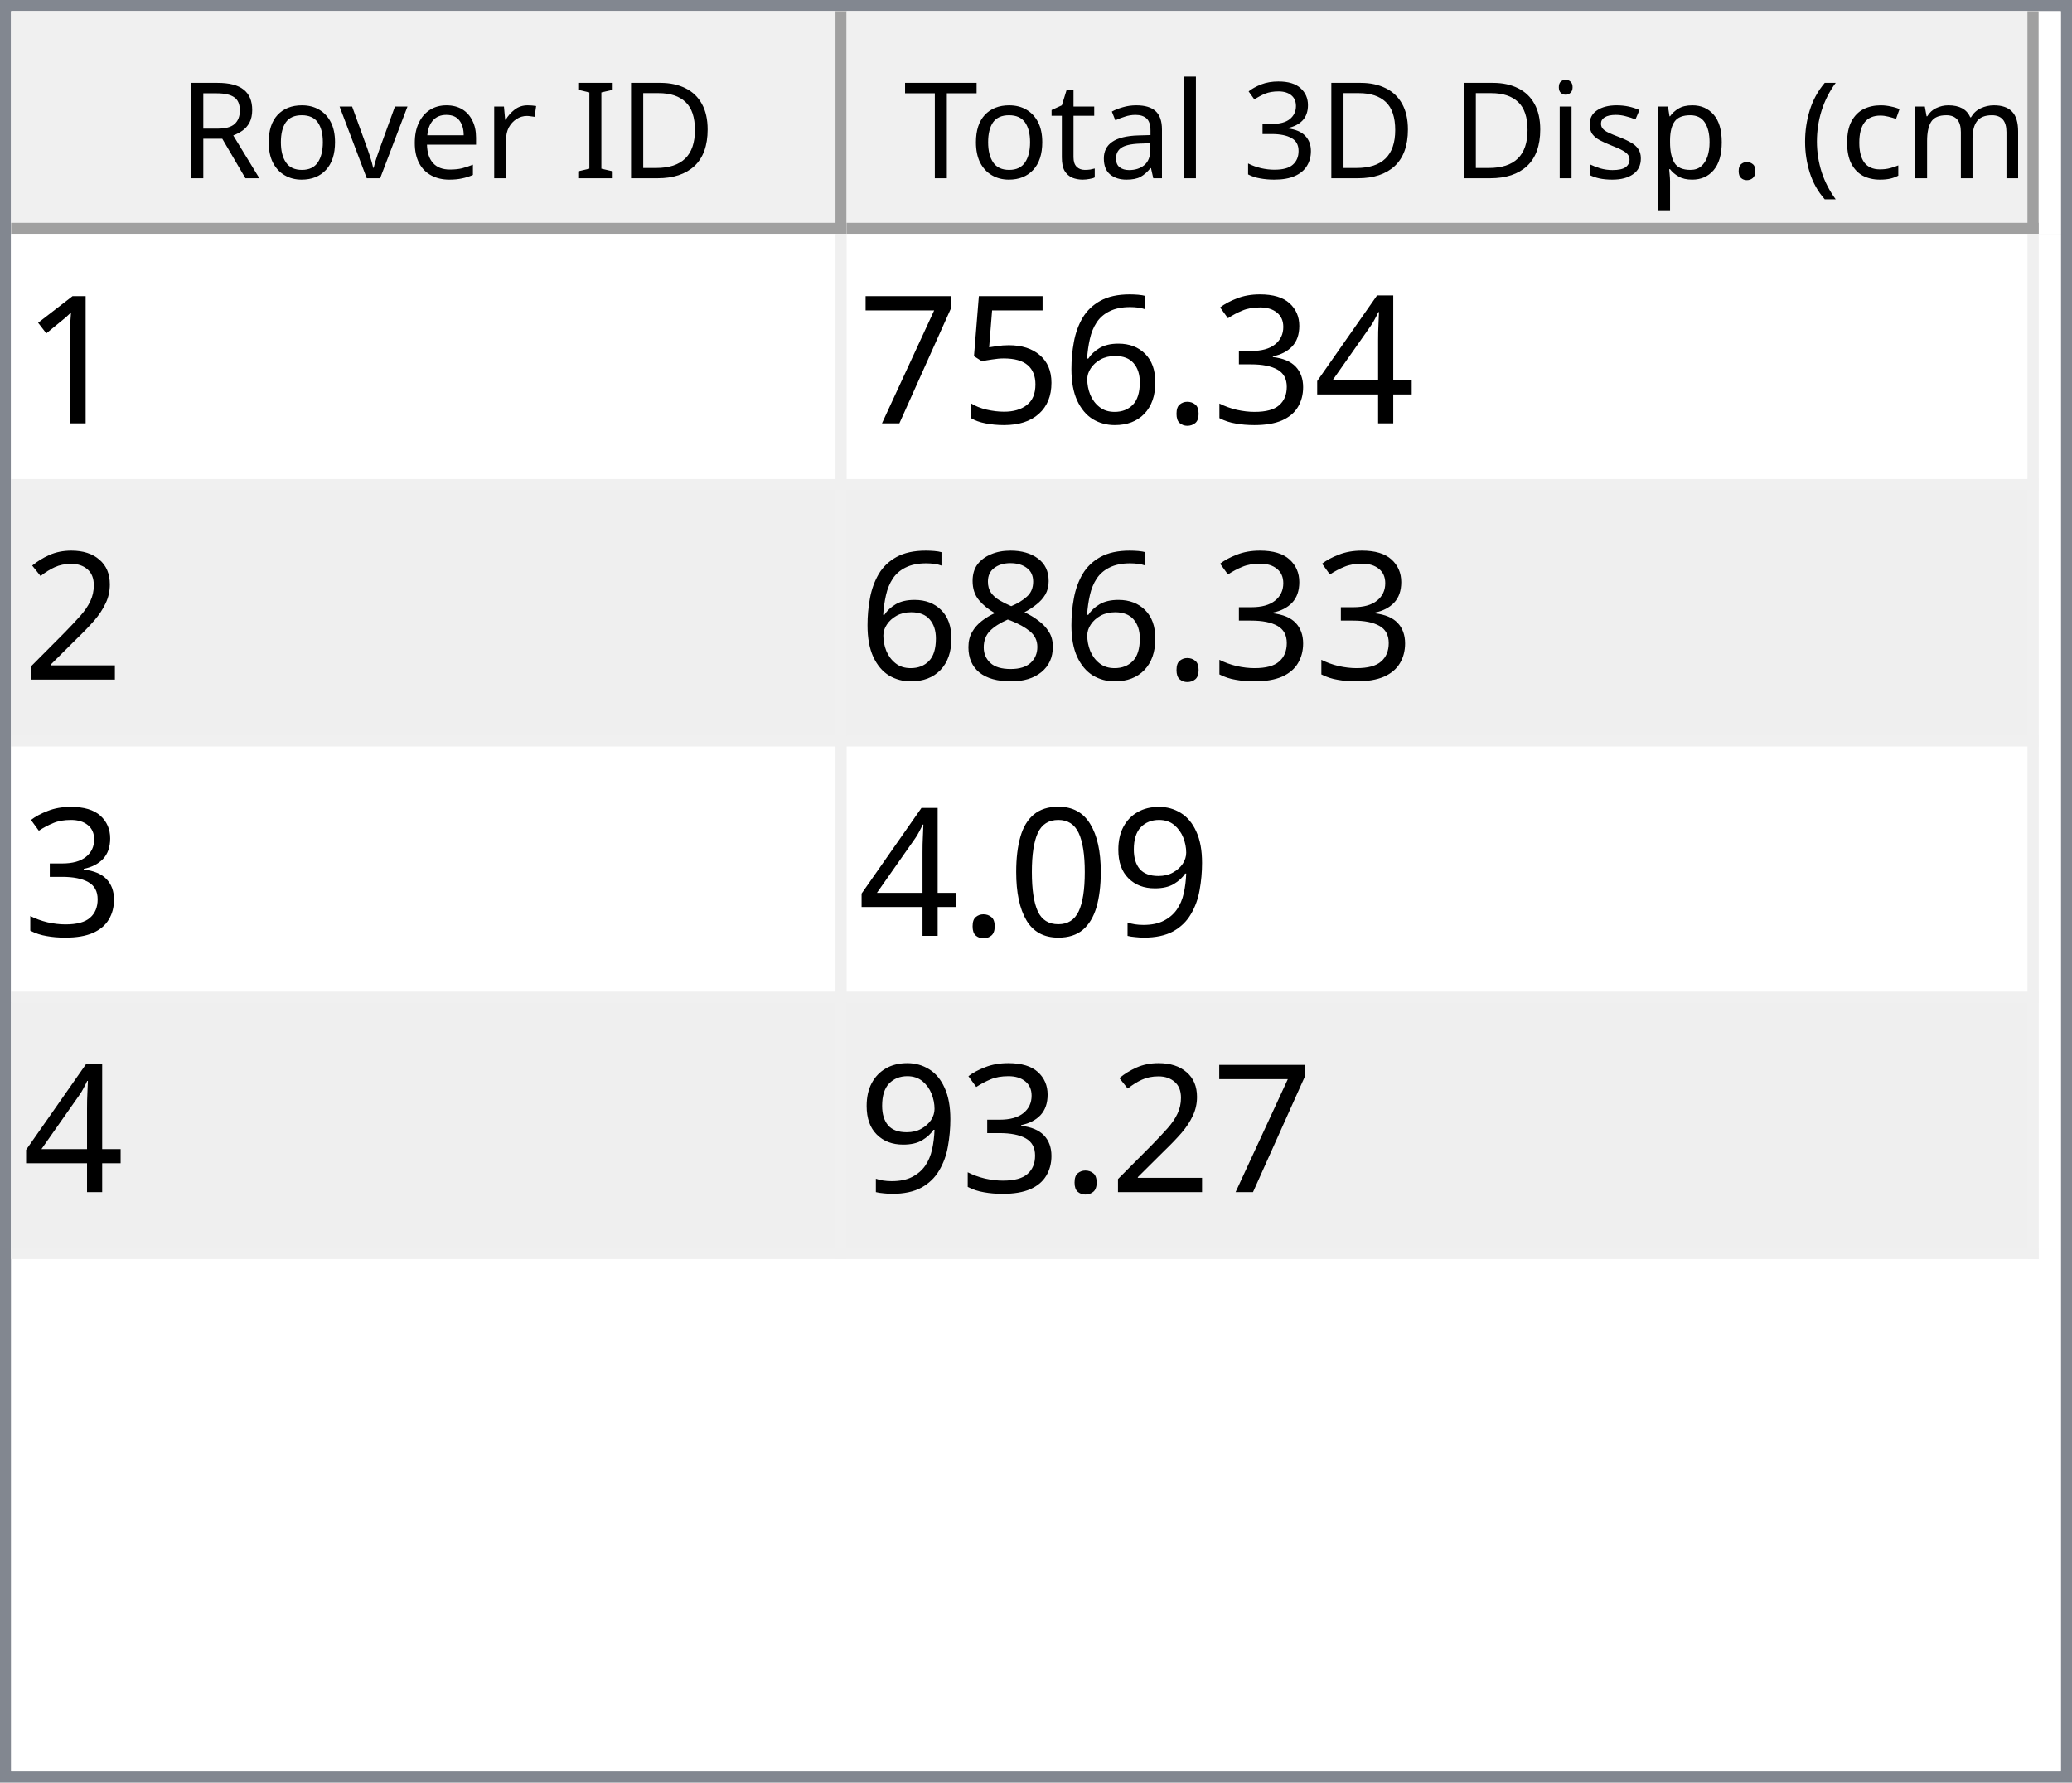
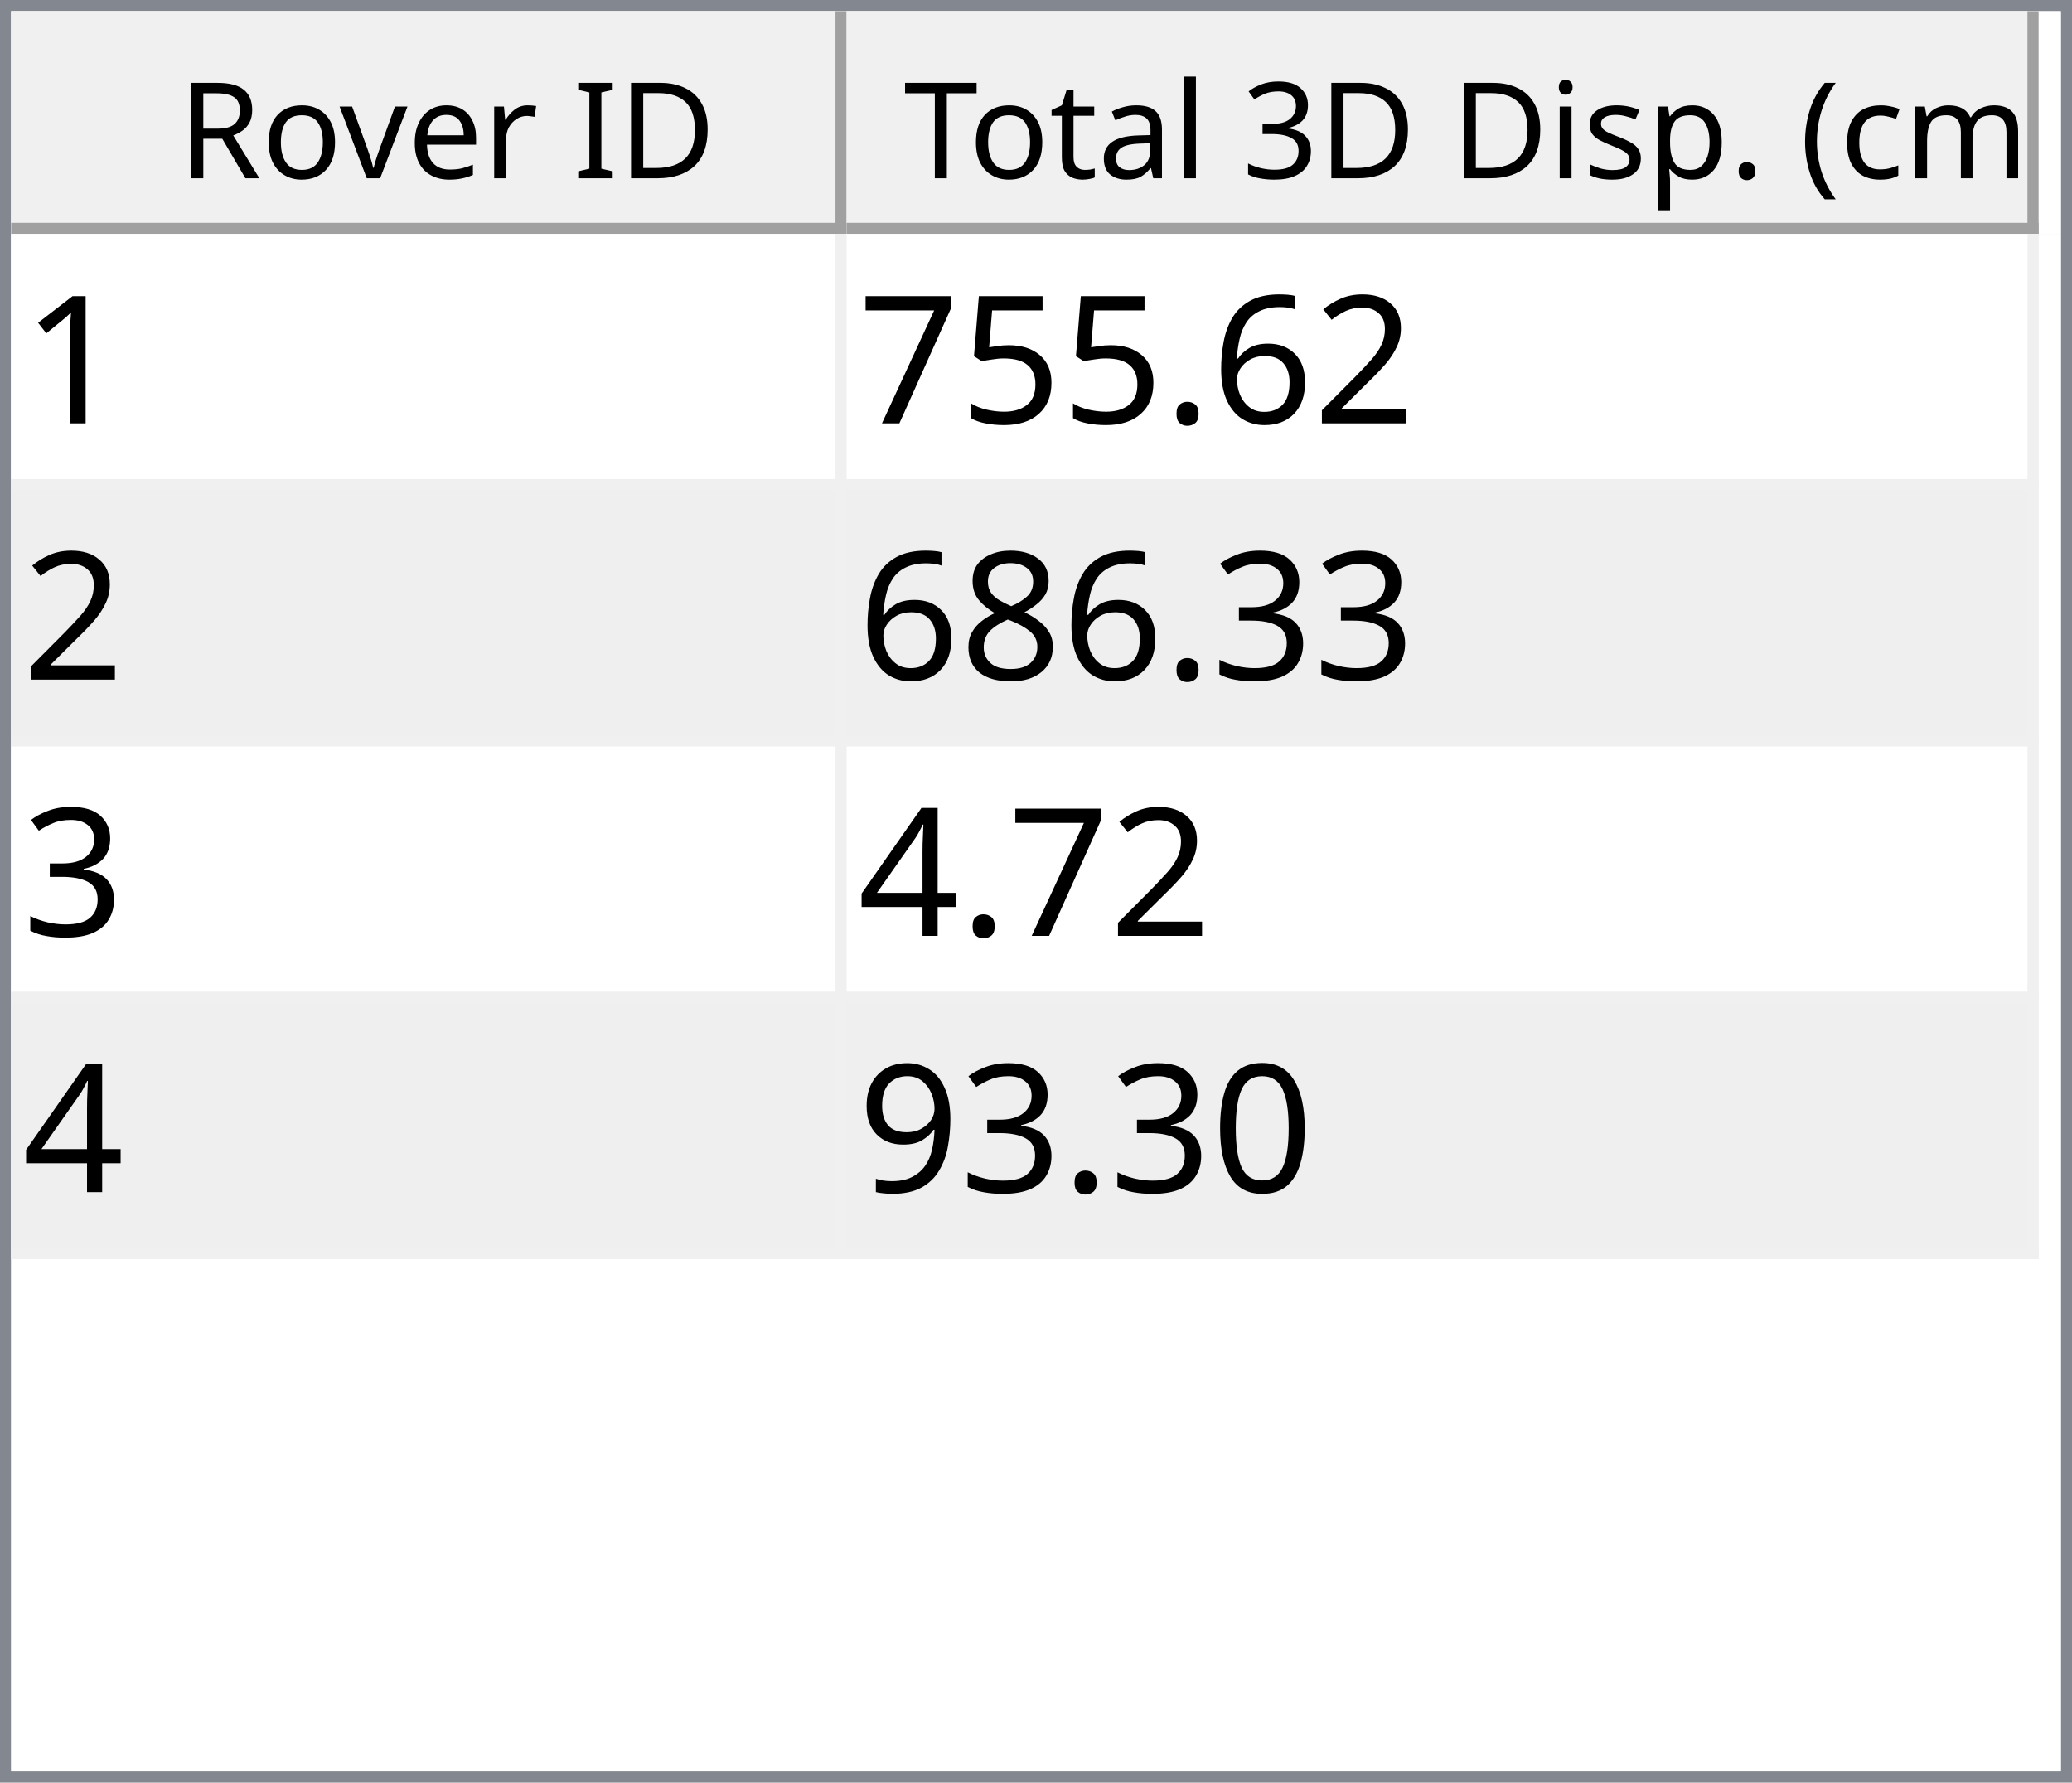
<svg xmlns="http://www.w3.org/2000/svg" style="fill-opacity:1; color-rendering:auto; color-interpolation:auto; text-rendering:auto; stroke:black; stroke-linecap:square; stroke-miterlimit:10; shape-rendering:auto; stroke-opacity:1; fill:black; stroke-dasharray:none; font-weight:normal; stroke-width:1; font-family:'Dialog'; font-style:normal; stroke-linejoin:miter; font-size:12px; stroke-dashoffset:0; image-rendering:auto;" width="186" height="160">
  <defs id="genericDefs" />
  <g>
    <defs id="defs1">
      <clipPath clipPathUnits="userSpaceOnUse" id="clipPath1">
        <path d="M0 0 L186 0 L186 160 L0 160 L0 0 Z" />
      </clipPath>
      <clipPath clipPathUnits="userSpaceOnUse" id="clipPath2">
        <path d="M0 0 L0 160 L186 160 L186 0 Z" />
      </clipPath>
      <clipPath clipPathUnits="userSpaceOnUse" id="clipPath3">
        <path d="M0 0 L0 20 L184 20 L184 0 Z" />
      </clipPath>
      <clipPath clipPathUnits="userSpaceOnUse" id="clipPath4">
        <path d="M0 0 L0 20 L75 20 L75 0 Z" />
      </clipPath>
      <clipPath clipPathUnits="userSpaceOnUse" id="clipPath5">
        <path d="M1 1 L1 19 L74 19 L74 1 Z" />
      </clipPath>
      <clipPath clipPathUnits="userSpaceOnUse" id="clipPath6">
        <path d="M0 0 L0 18 L73 18 L73 0 Z" />
      </clipPath>
      <clipPath clipPathUnits="userSpaceOnUse" id="clipPath7">
        <path d="M-0.5 -0.5 L-0.5 19.5 L74.5 19.5 L74.5 -0.5 Z" />
      </clipPath>
      <clipPath clipPathUnits="userSpaceOnUse" id="clipPath8">
        <path d="M0 0 L0 20 L107 20 L107 0 Z" />
      </clipPath>
      <clipPath clipPathUnits="userSpaceOnUse" id="clipPath9">
        <path d="M1 1 L1 19 L106 19 L106 1 Z" />
      </clipPath>
      <clipPath clipPathUnits="userSpaceOnUse" id="clipPath10">
        <path d="M0 0 L0 18 L105 18 L105 0 Z" />
      </clipPath>
      <clipPath clipPathUnits="userSpaceOnUse" id="clipPath11">
        <path d="M-0.5 -0.5 L-0.5 19.5 L106.5 19.5 L106.5 -0.5 Z" />
      </clipPath>
      <clipPath clipPathUnits="userSpaceOnUse" id="clipPath12">
        <path d="M0 0 L0 138 L184 138 L184 0 Z" />
      </clipPath>
      <clipPath clipPathUnits="userSpaceOnUse" id="clipPath13">
        <path d="M0 0 L0 92 L182 92 L182 0 Z" />
      </clipPath>
      <clipPath clipPathUnits="userSpaceOnUse" id="clipPath14">
        <path d="M-0.5 -0.5 L-0.5 91.5 L181.5 91.5 L181.5 -0.5 Z" />
      </clipPath>
      <clipPath clipPathUnits="userSpaceOnUse" id="clipPath15">
        <path d="M0 0 L0 22 L74 22 L74 0 Z" />
      </clipPath>
      <clipPath clipPathUnits="userSpaceOnUse" id="clipPath16">
        <path d="M0 0 L0 22 L106 22 L106 0 Z" />
      </clipPath>
      <font horiz-adv-x="64.551" id="font1">
        <font-face ascent="107.91" descent="25.098" units-per-em="100" style="font-style:normal; font-family:Segoe UI; font-weight:normal;" />
        <missing-glyph horiz-adv-x="64.551" d="M8.109 0 L8.109 68.266 L56.453 68.266 L56.453 0 L8.109 0 ZM15.328 7.234 L49.219 7.234 L49.219 61.031 L15.328 61.031 L15.328 7.234 Z" />
        <glyph unicode="D" horiz-adv-x="70.117" d="M9.188 0 L9.188 70.016 L28.516 70.016 Q65.531 70.016 65.531 35.891 Q65.531 19.672 55.25 9.836 Q44.969 0 27.734 0 L9.188 0 ZM17.391 62.594 L17.391 7.422 L27.828 7.422 Q41.609 7.422 49.273 14.797 Q56.938 22.172 56.938 35.688 Q56.938 62.594 28.328 62.594 L17.391 62.594 Z" />
        <glyph unicode="I" horiz-adv-x="26.611" d="M17.391 0 L9.188 0 L9.188 70.016 L17.391 70.016 L17.391 0 Z" />
        <glyph unicode=" " horiz-adv-x="27.393" d="" />
        <glyph unicode="r" horiz-adv-x="34.766" d="M34.188 41.891 Q32.078 43.5 28.125 43.5 Q23 43.5 19.555 38.672 Q16.109 33.844 16.109 25.484 L16.109 0 L8.109 0 L8.109 50 L16.109 50 L16.109 39.703 L16.312 39.703 Q18.016 44.969 21.531 47.922 Q25.047 50.875 29.391 50.875 Q32.516 50.875 34.188 50.203 L34.188 41.891 Z" />
        <glyph unicode="e" horiz-adv-x="52.295" d="M48.297 23 L12.984 23 Q13.188 14.656 17.484 10.109 Q21.781 5.562 29.297 5.562 Q37.75 5.562 44.828 11.141 L44.828 3.609 Q38.234 -1.172 27.391 -1.172 Q16.797 -1.172 10.742 5.641 Q4.688 12.453 4.688 24.812 Q4.688 36.469 11.305 43.82 Q17.922 51.172 27.734 51.172 Q37.547 51.172 42.922 44.828 Q48.297 38.484 48.297 27.203 L48.297 23 ZM40.094 29.781 Q40.047 36.719 36.75 40.578 Q33.453 44.438 27.594 44.438 Q21.922 44.438 17.969 40.383 Q14.016 36.328 13.094 29.781 L40.094 29.781 Z" />
        <glyph unicode="v" horiz-adv-x="47.9" d="M47.406 50 L27.484 0 L19.625 0 L0.688 50 L9.469 50 L22.172 13.672 Q23.578 9.672 23.922 6.688 L24.125 6.688 Q24.609 10.453 25.688 13.484 L38.969 50 L47.406 50 Z" />
        <glyph unicode="o" horiz-adv-x="58.594" d="M29 -1.172 Q17.922 -1.172 11.305 5.836 Q4.688 12.844 4.688 24.422 Q4.688 37.016 11.57 44.094 Q18.453 51.172 30.172 51.172 Q41.359 51.172 47.633 44.289 Q53.906 37.406 53.906 25.203 Q53.906 13.234 47.141 6.031 Q40.375 -1.172 29 -1.172 ZM29.594 44.438 Q21.875 44.438 17.383 39.188 Q12.891 33.938 12.891 24.703 Q12.891 15.828 17.43 10.695 Q21.969 5.562 29.594 5.562 Q37.359 5.562 41.531 10.594 Q45.703 15.625 45.703 24.906 Q45.703 34.281 41.531 39.359 Q37.359 44.438 29.594 44.438 Z" />
        <glyph unicode="R" horiz-adv-x="59.814" d="M59.375 0 L49.609 0 L37.891 19.625 Q36.281 22.359 34.766 24.289 Q33.25 26.219 31.664 27.438 Q30.078 28.656 28.25 29.219 Q26.422 29.781 24.125 29.781 L17.391 29.781 L17.391 0 L9.188 0 L9.188 70.016 L30.078 70.016 Q34.672 70.016 38.555 68.867 Q42.438 67.719 45.289 65.375 Q48.141 63.031 49.758 59.547 Q51.375 56.062 51.375 51.375 Q51.375 47.703 50.273 44.656 Q49.172 41.609 47.148 39.211 Q45.125 36.812 42.266 35.133 Q39.406 33.453 35.844 32.516 L35.844 32.328 Q37.594 31.547 38.891 30.547 Q40.188 29.547 41.359 28.18 Q42.531 26.812 43.68 25.078 Q44.828 23.344 46.234 21.047 L59.375 0 ZM17.391 62.594 L17.391 37.203 L28.516 37.203 Q31.594 37.203 34.203 38.133 Q36.812 39.062 38.719 40.797 Q40.625 42.531 41.703 45.047 Q42.781 47.562 42.781 50.688 Q42.781 56.297 39.141 59.445 Q35.5 62.594 28.609 62.594 L17.391 62.594 Z" />
        <glyph unicode=")" horiz-adv-x="30.176" d="M8.297 -15.922 L1.172 -15.922 Q16.406 2.344 16.406 26.812 Q16.406 51.469 1.078 70.016 L8.297 70.016 Q23.531 52.156 23.531 26.703 Q23.531 1.375 8.297 -15.922 Z" />
        <glyph unicode="m" horiz-adv-x="86.133" d="M79.109 0 L71.094 0 L71.094 28.719 Q71.094 37.016 68.531 40.727 Q65.969 44.438 59.906 44.438 Q54.781 44.438 51.195 39.75 Q47.609 35.062 47.609 28.516 L47.609 0 L39.594 0 L39.594 29.688 Q39.594 44.438 28.219 44.438 Q22.953 44.438 19.531 40.016 Q16.109 35.594 16.109 28.516 L16.109 0 L8.109 0 L8.109 50 L16.109 50 L16.109 42.094 L16.312 42.094 Q21.625 51.172 31.844 51.172 Q36.969 51.172 40.773 48.312 Q44.578 45.453 46 40.828 Q51.562 51.172 62.594 51.172 Q79.109 51.172 79.109 30.812 L79.109 0 Z" />
        <glyph unicode="c" horiz-adv-x="46.191" d="M42.188 2.297 Q36.422 -1.172 28.516 -1.172 Q17.828 -1.172 11.258 5.789 Q4.688 12.75 4.688 23.828 Q4.688 36.188 11.766 43.68 Q18.844 51.172 30.672 51.172 Q37.25 51.172 42.281 48.734 L42.281 40.531 Q36.719 44.438 30.375 44.438 Q22.703 44.438 17.797 38.945 Q12.891 33.453 12.891 24.516 Q12.891 15.719 17.508 10.641 Q22.125 5.562 29.891 5.562 Q36.422 5.562 42.188 9.906 L42.188 2.297 Z" />
        <glyph unicode="(" horiz-adv-x="30.176" d="M29.109 -15.922 L21.969 -15.922 Q6.844 1.375 6.844 26.703 Q6.844 52.156 21.969 70.016 L29.203 70.016 Q13.875 51.469 13.875 26.812 Q13.875 2.344 29.109 -15.922 Z" />
        <glyph unicode="." horiz-adv-x="21.68" d="M10.891 -1.078 Q8.641 -1.078 7.055 0.539 Q5.469 2.156 5.469 4.391 Q5.469 6.641 7.055 8.273 Q8.641 9.906 10.891 9.906 Q13.188 9.906 14.797 8.273 Q16.406 6.641 16.406 4.391 Q16.406 2.156 14.797 0.539 Q13.188 -1.078 10.891 -1.078 Z" />
        <glyph unicode="p" horiz-adv-x="58.789" d="M16.312 7.234 L16.109 7.234 L16.109 -23 L8.109 -23 L8.109 50 L16.109 50 L16.109 41.219 L16.312 41.219 Q22.219 51.172 33.594 51.172 Q43.266 51.172 48.688 44.461 Q54.109 37.75 54.109 26.469 Q54.109 13.922 48 6.375 Q41.891 -1.172 31.297 -1.172 Q21.578 -1.172 16.312 7.234 ZM16.109 27.391 L16.109 20.406 Q16.109 14.203 20.141 9.883 Q24.172 5.562 30.375 5.562 Q37.641 5.562 41.773 11.133 Q45.906 16.703 45.906 26.609 Q45.906 34.969 42.047 39.703 Q38.188 44.438 31.594 44.438 Q24.609 44.438 20.359 39.578 Q16.109 34.719 16.109 27.391 Z" />
        <glyph unicode="s" horiz-adv-x="42.432" d="M5.078 1.812 L5.078 10.406 Q11.625 5.562 19.484 5.562 Q30.031 5.562 30.031 12.594 Q30.031 14.594 29.125 15.992 Q28.219 17.391 26.68 18.461 Q25.141 19.531 23.07 20.383 Q21 21.234 18.609 22.172 Q15.281 23.484 12.766 24.828 Q10.25 26.172 8.57 27.859 Q6.891 29.547 6.031 31.695 Q5.172 33.844 5.172 36.719 Q5.172 40.234 6.789 42.945 Q8.406 45.656 11.086 47.484 Q13.766 49.312 17.211 50.242 Q20.656 51.172 24.312 51.172 Q30.812 51.172 35.938 48.922 L35.938 40.828 Q30.422 44.438 23.25 44.438 Q21 44.438 19.195 43.922 Q17.391 43.406 16.094 42.477 Q14.797 41.547 14.086 40.258 Q13.375 38.969 13.375 37.406 Q13.375 35.453 14.086 34.133 Q14.797 32.812 16.164 31.789 Q17.531 30.766 19.484 29.938 Q21.438 29.109 23.922 28.125 Q27.25 26.859 29.883 25.516 Q32.516 24.172 34.375 22.484 Q36.234 20.797 37.234 18.602 Q38.234 16.406 38.234 13.375 Q38.234 9.672 36.602 6.938 Q34.969 4.203 32.234 2.398 Q29.5 0.594 25.93 -0.289 Q22.359 -1.172 18.453 -1.172 Q10.75 -1.172 5.078 1.812 Z" />
        <glyph unicode="i" horiz-adv-x="24.219" d="M12.203 62.703 Q10.062 62.703 8.547 64.164 Q7.031 65.625 7.031 67.875 Q7.031 70.125 8.547 71.609 Q10.062 73.094 12.203 73.094 Q14.406 73.094 15.945 71.609 Q17.484 70.125 17.484 67.875 Q17.484 65.719 15.945 64.211 Q14.406 62.703 12.203 62.703 ZM16.109 0 L8.109 0 L8.109 50 L16.109 50 L16.109 0 Z" />
        <glyph unicode="3" horiz-adv-x="53.906" d="M46.531 19.828 Q46.531 15.094 44.75 11.211 Q42.969 7.328 39.719 4.57 Q36.469 1.812 31.93 0.297 Q27.391 -1.219 21.922 -1.219 Q11.922 -1.219 6 2.594 L6 11.188 Q13.094 5.609 22.219 5.609 Q25.875 5.609 28.828 6.539 Q31.781 7.469 33.906 9.227 Q36.031 10.984 37.18 13.477 Q38.328 15.969 38.328 19.094 Q38.328 32.812 18.797 32.812 L12.984 32.812 L12.984 39.594 L18.5 39.594 Q35.797 39.594 35.797 52.484 Q35.797 64.406 22.609 64.406 Q15.188 64.406 8.688 59.422 L8.688 67.188 Q15.375 71.188 24.609 71.188 Q29 71.188 32.57 69.969 Q36.141 68.75 38.68 66.555 Q41.219 64.359 42.609 61.281 Q44 58.203 44 54.5 Q44 40.672 30.031 36.719 L30.031 36.531 Q33.594 36.141 36.625 34.797 Q39.656 33.453 41.852 31.305 Q44.047 29.156 45.289 26.25 Q46.531 23.344 46.531 19.828 Z" />
        <glyph unicode="l" horiz-adv-x="24.219" d="M16.109 0 L8.109 0 L8.109 74.031 L16.109 74.031 L16.109 0 Z" />
        <glyph unicode="a" horiz-adv-x="50.879" d="M43.891 0 L35.891 0 L35.891 7.812 L35.688 7.812 Q30.469 -1.172 20.312 -1.172 Q12.844 -1.172 8.617 2.781 Q4.391 6.734 4.391 13.281 Q4.391 27.297 20.906 29.594 L35.891 31.688 Q35.891 44.438 25.594 44.438 Q16.547 44.438 9.281 38.281 L9.281 46.484 Q16.656 51.172 26.266 51.172 Q43.891 51.172 43.891 32.516 L43.891 0 ZM35.891 25.297 L23.828 23.641 Q18.266 22.859 15.43 20.875 Q12.594 18.891 12.594 13.875 Q12.594 10.203 15.211 7.883 Q17.828 5.562 22.172 5.562 Q28.125 5.562 32.008 9.742 Q35.891 13.922 35.891 20.312 L35.891 25.297 Z" />
        <glyph unicode="t" horiz-adv-x="33.887" d="M31.297 0.484 Q28.469 -1.078 23.828 -1.078 Q10.688 -1.078 10.688 13.578 L10.688 43.172 L2.094 43.172 L2.094 50 L10.688 50 L10.688 62.203 L18.703 64.797 L18.703 50 L31.297 50 L31.297 43.172 L18.703 43.172 L18.703 14.984 Q18.703 9.969 20.414 7.82 Q22.125 5.672 26.078 5.672 Q29.109 5.672 31.297 7.328 L31.297 0.484 Z" />
        <glyph unicode="T" horiz-adv-x="52.393" d="M50.594 62.594 L30.375 62.594 L30.375 0 L22.172 0 L22.172 62.594 L2 62.594 L2 70.016 L50.594 70.016 L50.594 62.594 Z" />
      </font>
      <font horiz-adv-x="75.0" id="font2">
        <font-face ascent="100.537" descent="21.973" units-per-em="100" style="font-style:normal; font-family:sans-serif; font-weight:normal;" />
        <missing-glyph horiz-adv-x="75.0" d="M12.5 0 L12.5 62.5 L62.5 62.5 L62.5 0 L12.5 0 ZM14.062 1.562 L60.938 1.562 L60.938 60.938 L14.062 60.938 L14.062 1.562 Z" />
        <glyph unicode="1" horiz-adv-x="55.615" d="M37.25 0 L28.469 0 L28.469 56 Q25.297 52.984 20.141 49.953 Q14.984 46.922 10.891 45.406 L10.891 53.906 Q18.266 57.375 23.781 62.305 Q29.297 67.234 31.594 71.875 L37.25 71.875 L37.25 0 Z" />
-         <glyph unicode="4" horiz-adv-x="55.615" d="M32.328 0 L32.328 17.141 L1.266 17.141 L1.266 25.203 L33.938 71.578 L41.109 71.578 L41.109 25.203 L50.781 25.203 L50.781 17.141 L41.109 17.141 L41.109 0 L32.328 0 ZM32.328 25.203 L32.328 57.469 L9.906 25.203 L32.328 25.203 Z" />
-         <glyph unicode="3" horiz-adv-x="55.615" d="M4.203 18.891 L12.984 20.062 Q14.5 12.594 18.141 9.297 Q21.781 6 27 6 Q33.203 6 37.477 10.297 Q41.75 14.594 41.75 20.953 Q41.75 27 37.797 30.93 Q33.844 34.859 27.734 34.859 Q25.25 34.859 21.531 33.891 L22.516 41.609 Q23.391 41.5 23.922 41.5 Q29.547 41.5 34.039 44.43 Q38.531 47.359 38.531 53.469 Q38.531 58.297 35.258 61.477 Q31.984 64.656 26.812 64.656 Q21.688 64.656 18.266 61.43 Q14.844 58.203 13.875 51.766 L5.078 53.328 Q6.688 62.156 12.398 67.016 Q18.109 71.875 26.609 71.875 Q32.469 71.875 37.398 69.359 Q42.328 66.844 44.945 62.5 Q47.562 58.156 47.562 53.266 Q47.562 48.641 45.07 44.828 Q42.578 41.016 37.703 38.766 Q44.047 37.312 47.562 32.695 Q51.078 28.078 51.078 21.141 Q51.078 11.766 44.242 5.25 Q37.406 -1.266 26.953 -1.266 Q17.531 -1.266 11.305 4.352 Q5.078 9.969 4.203 18.891 Z" />
+         <glyph unicode="2" horiz-adv-x="55.615" d="M50.344 8.453 L50.344 0 L3.031 0 Q2.938 3.172 4.047 6.109 Q5.859 10.938 9.836 15.625 Q13.812 20.312 21.344 26.469 Q33.016 36.031 37.117 41.625 Q41.219 47.219 41.219 52.203 Q41.219 57.422 37.477 61.008 Q33.734 64.594 27.734 64.594 Q21.391 64.594 17.578 60.789 Q13.766 56.984 13.719 50.25 L4.688 51.172 Q5.609 61.281 11.664 66.578 Q17.719 71.875 27.938 71.875 Q38.234 71.875 44.242 66.164 Q50.25 60.453 50.25 52 Q50.25 47.703 48.492 43.555 Q46.734 39.406 42.656 34.812 Q38.578 30.219 29.109 22.219 Q21.188 15.578 18.945 13.211 Q16.703 10.844 15.234 8.453 L50.344 8.453 Z" />
+         <glyph unicode="6" horiz-adv-x="55.615" d="M49.75 54.047 L41.016 53.375 Q39.844 58.547 37.703 60.891 Q34.125 64.656 28.906 64.656 Q24.703 64.656 21.531 62.312 Q17.391 59.281 14.992 53.469 Q12.594 47.656 12.5 36.922 Q15.672 41.75 20.266 44.094 Q24.859 46.438 29.891 46.438 Q38.672 46.438 44.852 39.969 Q51.031 33.5 51.031 23.25 Q51.031 16.5 48.125 10.719 Q45.219 4.938 40.141 1.859 Q35.062 -1.219 28.609 -1.219 Q17.625 -1.219 10.695 6.859 Q3.766 14.938 3.766 33.5 Q3.766 54.25 11.422 63.672 Q18.109 71.875 29.438 71.875 Q37.891 71.875 43.289 67.141 Q48.688 62.406 49.75 54.047 ZM13.875 23.188 Q13.875 18.656 15.797 14.508 Q17.719 10.359 21.188 8.18 Q24.656 6 28.469 6 Q34.031 6 38.039 10.492 Q42.047 14.984 42.047 22.703 Q42.047 30.125 38.086 34.398 Q34.125 38.672 28.125 38.672 Q22.172 38.672 18.023 34.398 Q13.875 30.125 13.875 23.188 Z" />
        <glyph unicode="." horiz-adv-x="27.783" d="M9.078 0 L9.078 10.016 L19.094 10.016 L19.094 0 L9.078 0 Z" />
-         <glyph unicode="6" horiz-adv-x="55.615" d="M49.75 54.047 L41.016 53.375 Q39.844 58.547 37.703 60.891 Q34.125 64.656 28.906 64.656 Q24.703 64.656 21.531 62.312 Q17.391 59.281 14.992 53.469 Q12.594 47.656 12.5 36.922 Q15.672 41.75 20.266 44.094 Q24.859 46.438 29.891 46.438 Q38.672 46.438 44.852 39.969 Q51.031 33.5 51.031 23.25 Q51.031 16.5 48.125 10.719 Q45.219 4.938 40.141 1.859 Q35.062 -1.219 28.609 -1.219 Q17.625 -1.219 10.695 6.859 Q3.766 14.938 3.766 33.5 Q3.766 54.25 11.422 63.672 Q18.109 71.875 29.438 71.875 Q37.891 71.875 43.289 67.141 Q48.688 62.406 49.75 54.047 ZM13.875 23.188 Q13.875 18.656 15.797 14.508 Q17.719 10.359 21.188 8.18 Q24.656 6 28.469 6 Q34.031 6 38.039 10.492 Q42.047 14.984 42.047 22.703 Q42.047 30.125 38.086 34.398 Q34.125 38.672 28.125 38.672 Q22.172 38.672 18.023 34.398 Q13.875 30.125 13.875 23.188 Z" />
        <glyph unicode="5" horiz-adv-x="55.615" d="M4.156 18.75 L13.375 19.531 Q14.406 12.797 18.141 9.398 Q21.875 6 27.156 6 Q33.5 6 37.891 10.789 Q42.281 15.578 42.281 23.484 Q42.281 31 38.062 35.352 Q33.844 39.703 27 39.703 Q22.75 39.703 19.336 37.773 Q15.922 35.844 13.969 32.766 L5.719 33.844 L12.641 70.609 L48.25 70.609 L48.25 62.203 L19.672 62.203 L15.828 42.969 Q22.266 47.469 29.344 47.469 Q38.719 47.469 45.164 40.969 Q51.609 34.469 51.609 24.266 Q51.609 14.547 45.953 7.469 Q39.062 -1.219 27.156 -1.219 Q17.391 -1.219 11.211 4.25 Q5.031 9.719 4.156 18.75 Z" />
        <glyph unicode="7" horiz-adv-x="55.615" d="M4.734 62.203 L4.734 70.656 L51.078 70.656 L51.078 63.812 Q44.234 56.547 37.523 44.484 Q30.812 32.422 27.156 19.672 Q24.516 10.688 23.781 0 L14.75 0 Q14.891 8.453 18.062 20.414 Q21.234 32.375 27.172 43.484 Q33.109 54.594 39.797 62.203 L4.734 62.203 Z" />
-         <glyph unicode="2" horiz-adv-x="55.615" d="M50.344 8.453 L50.344 0 L3.031 0 Q2.938 3.172 4.047 6.109 Q5.859 10.938 9.836 15.625 Q13.812 20.312 21.344 26.469 Q33.016 36.031 37.117 41.625 Q41.219 47.219 41.219 52.203 Q41.219 57.422 37.477 61.008 Q33.734 64.594 27.734 64.594 Q21.391 64.594 17.578 60.789 Q13.766 56.984 13.719 50.25 L4.688 51.172 Q5.609 61.281 11.664 66.578 Q17.719 71.875 27.938 71.875 Q38.234 71.875 44.242 66.164 Q50.25 60.453 50.25 52 Q50.25 47.703 48.492 43.555 Q46.734 39.406 42.656 34.812 Q38.578 30.219 29.109 22.219 Q21.188 15.578 18.945 13.211 Q16.703 10.844 15.234 8.453 L50.344 8.453 Z" />
+         <glyph unicode="3" horiz-adv-x="55.615" d="M4.203 18.891 L12.984 20.062 Q14.5 12.594 18.141 9.297 Q21.781 6 27 6 Q33.203 6 37.477 10.297 Q41.75 14.594 41.75 20.953 Q41.75 27 37.797 30.93 Q33.844 34.859 27.734 34.859 Q25.25 34.859 21.531 33.891 L22.516 41.609 Q23.391 41.5 23.922 41.5 Q29.547 41.5 34.039 44.43 Q38.531 47.359 38.531 53.469 Q38.531 58.297 35.258 61.477 Q31.984 64.656 26.812 64.656 Q21.688 64.656 18.266 61.43 Q14.844 58.203 13.875 51.766 L5.078 53.328 Q6.688 62.156 12.398 67.016 Q18.109 71.875 26.609 71.875 Q32.469 71.875 37.398 69.359 Q42.328 66.844 44.945 62.5 Q47.562 58.156 47.562 53.266 Q47.562 48.641 45.07 44.828 Q42.578 41.016 37.703 38.766 Q44.047 37.312 47.562 32.695 Q51.078 28.078 51.078 21.141 Q51.078 11.766 44.242 5.25 Q37.406 -1.266 26.953 -1.266 Q17.531 -1.266 11.305 4.352 Q5.078 9.969 4.203 18.891 Z" />
        <glyph unicode="8" horiz-adv-x="55.615" d="M17.672 38.812 Q12.203 40.828 9.57 44.539 Q6.938 48.25 6.938 53.422 Q6.938 61.234 12.555 66.555 Q18.172 71.875 27.484 71.875 Q36.859 71.875 42.578 66.43 Q48.297 60.984 48.297 53.172 Q48.297 48.188 45.68 44.508 Q43.062 40.828 37.75 38.812 Q44.344 36.672 47.781 31.883 Q51.219 27.094 51.219 20.453 Q51.219 11.281 44.727 5.031 Q38.234 -1.219 27.641 -1.219 Q17.047 -1.219 10.547 5.055 Q4.047 11.328 4.047 20.703 Q4.047 27.688 7.594 32.398 Q11.141 37.109 17.672 38.812 ZM15.922 53.719 Q15.922 48.641 19.195 45.414 Q22.469 42.188 27.688 42.188 Q32.766 42.188 36.016 45.383 Q39.266 48.578 39.266 53.219 Q39.266 58.062 35.914 61.359 Q32.562 64.656 27.594 64.656 Q22.562 64.656 19.242 61.43 Q15.922 58.203 15.922 53.719 ZM13.094 20.656 Q13.094 16.891 14.875 13.375 Q16.656 9.859 20.172 7.93 Q23.688 6 27.734 6 Q34.031 6 38.133 10.055 Q42.234 14.109 42.234 20.359 Q42.234 26.703 38.016 30.859 Q33.797 35.016 27.438 35.016 Q21.234 35.016 17.164 30.914 Q13.094 26.812 13.094 20.656 Z" />
+         <glyph unicode="4" horiz-adv-x="55.615" d="M32.328 0 L32.328 17.141 L1.266 17.141 L1.266 25.203 L33.938 71.578 L41.109 71.578 L41.109 25.203 L50.781 25.203 L50.781 17.141 L41.109 17.141 L41.109 0 L32.328 0 ZM32.328 25.203 L32.328 57.469 L9.906 25.203 L32.328 25.203 Z" />
+         <glyph unicode="0" horiz-adv-x="55.615" d="M4.156 35.297 Q4.156 48 6.766 55.742 Q9.375 63.484 14.523 67.68 Q19.672 71.875 27.484 71.875 Q33.25 71.875 37.594 69.555 Q41.938 67.234 44.773 62.867 Q47.609 58.5 49.219 52.227 Q50.828 45.953 50.828 35.297 Q50.828 22.703 48.242 14.969 Q45.656 7.234 40.508 3.008 Q35.359 -1.219 27.484 -1.219 Q17.141 -1.219 11.234 6.203 Q4.156 15.141 4.156 35.297 ZM13.188 35.297 Q13.188 17.672 17.312 11.836 Q21.438 6 27.484 6 Q33.547 6 37.672 11.859 Q41.797 17.719 41.797 35.297 Q41.797 52.984 37.672 58.789 Q33.547 64.594 27.391 64.594 Q21.344 64.594 17.719 59.469 Q13.188 52.938 13.188 35.297 Z" />
        <glyph unicode="9" horiz-adv-x="55.615" d="M5.469 16.547 L13.922 17.328 Q14.984 11.375 18.016 8.688 Q21.047 6 25.781 6 Q29.828 6 32.883 7.859 Q35.938 9.719 37.891 12.82 Q39.844 15.922 41.164 21.195 Q42.484 26.469 42.484 31.938 Q42.484 32.516 42.438 33.688 Q39.797 29.5 35.234 26.883 Q30.672 24.266 25.344 24.266 Q16.453 24.266 10.305 30.711 Q4.156 37.156 4.156 47.703 Q4.156 58.594 10.578 65.234 Q17 71.875 26.656 71.875 Q33.641 71.875 39.43 68.117 Q45.219 64.359 48.219 57.398 Q51.219 50.438 51.219 37.25 Q51.219 23.531 48.242 15.406 Q45.266 7.281 39.383 3.031 Q33.5 -1.219 25.594 -1.219 Q17.188 -1.219 11.867 3.445 Q6.547 8.109 5.469 16.547 ZM41.453 48.141 Q41.453 55.719 37.43 60.156 Q33.406 64.594 27.734 64.594 Q21.875 64.594 17.531 59.812 Q13.188 55.031 13.188 47.406 Q13.188 40.578 17.312 36.305 Q21.438 32.031 27.484 32.031 Q33.594 32.031 37.523 36.305 Q41.453 40.578 41.453 48.141 Z" />
-         <glyph unicode="0" horiz-adv-x="55.615" d="M4.156 35.297 Q4.156 48 6.766 55.742 Q9.375 63.484 14.523 67.68 Q19.672 71.875 27.484 71.875 Q33.25 71.875 37.594 69.555 Q41.938 67.234 44.773 62.867 Q47.609 58.5 49.219 52.227 Q50.828 45.953 50.828 35.297 Q50.828 22.703 48.242 14.969 Q45.656 7.234 40.508 3.008 Q35.359 -1.219 27.484 -1.219 Q17.141 -1.219 11.234 6.203 Q4.156 15.141 4.156 35.297 ZM13.188 35.297 Q13.188 17.672 17.312 11.836 Q21.438 6 27.484 6 Q33.547 6 37.672 11.859 Q41.797 17.719 41.797 35.297 Q41.797 52.984 37.672 58.789 Q33.547 64.594 27.391 64.594 Q21.344 64.594 17.719 59.469 Q13.188 52.938 13.188 35.297 Z" />
      </font>
    </defs>
    <g style="fill:white; stroke:white;">
      <rect x="0" y="0" width="186" style="clip-path:url(#clipPath1); stroke:none;" height="160" />
    </g>
    <g style="fill:white; text-rendering:optimizeSpeed; color-rendering:optimizeSpeed; image-rendering:optimizeSpeed; shape-rendering:crispEdges; stroke:white; color-interpolation:sRGB;">
      <rect x="0" width="186" height="160" y="0" style="stroke:none;" />
      <path style="stroke:none;" d="M0 160 L186 160 L186 0 L0 0 Z" />
    </g>
    <g style="fill:rgb(240,240,240); font-family:'Segoe UI'; stroke:rgb(240,240,240);">
      <rect x="0" y="0" width="186" style="clip-path:url(#clipPath2); stroke:none;" height="160" />
    </g>
    <g style="fill:rgb(130,135,144); font-family:'Segoe UI'; stroke:rgb(130,135,144);">
      <path d="M0 0 L186 0 L186 160 L0 160 L0 0 ZM1 1 L185 1 L185 159 L1 159 L1 1 Z" style="fill-rule:evenodd; clip-path:url(#clipPath2); stroke:none;" />
    </g>
    <g style="fill:white; font-family:'Segoe UI'; stroke:white;" transform="translate(1,1)">
      <rect x="0" y="0" width="184" style="clip-path:url(#clipPath3); stroke:none;" height="20" />
    </g>
    <g style="fill:rgb(240,240,240); font-family:'Segoe UI'; stroke:rgb(240,240,240);" transform="translate(1,1)">
      <rect x="0" y="0" width="75" style="clip-path:url(#clipPath4); stroke:none;" height="20" />
    </g>
    <g style="font-family:'Segoe UI';" transform="translate(2,2)">
      <text x="14" xml:space="preserve" y="14" style="clip-path:url(#clipPath6); stroke:none;">Rover ID</text>
    </g>
    <g style="fill:rgb(160,160,160); font-family:'Segoe UI'; stroke:rgb(160,160,160); stroke-linejoin:bevel;" transform="translate(1.5,1.5)">
      <line x1="74" x2="74" y1="0" style="fill:none; clip-path:url(#clipPath7);" y2="19" />
    </g>
    <g style="fill:rgb(160,160,160); font-family:'Segoe UI'; stroke:rgb(160,160,160); stroke-linejoin:bevel;" transform="matrix(1,0,0,1,1,1) translate(0.5,0.5)">
      <line x1="0" x2="74" y1="19" style="fill:none; clip-path:url(#clipPath7);" y2="19" />
    </g>
    <g style="fill:rgb(240,240,240); font-family:'Segoe UI'; stroke:rgb(240,240,240);" transform="translate(76,1)">
      <rect x="0" y="0" width="107" style="clip-path:url(#clipPath8); stroke:none;" height="20" />
    </g>
    <g style="font-family:'Segoe UI';" transform="translate(77,2)">
      <text x="1" xml:space="preserve" y="14" style="clip-path:url(#clipPath10); stroke:none;"> Total 3D Disp. (cm)</text>
    </g>
    <g style="fill:rgb(160,160,160); font-family:'Segoe UI'; stroke:rgb(160,160,160); stroke-linejoin:bevel;" transform="translate(76.5,1.5)">
      <line x1="106" x2="106" y1="0" style="fill:none; clip-path:url(#clipPath11);" y2="19" />
    </g>
    <g style="fill:rgb(160,160,160); font-family:'Segoe UI'; stroke:rgb(160,160,160); stroke-linejoin:bevel;" transform="matrix(1,0,0,1,76,1) translate(0.5,0.5)">
      <line x1="0" x2="106" y1="19" style="fill:none; clip-path:url(#clipPath11);" y2="19" />
    </g>
    <g style="fill:white; font-family:'Segoe UI'; stroke:white;" transform="translate(1,21)">
      <rect x="0" y="0" width="184" style="clip-path:url(#clipPath12); stroke:none;" height="138" />
    </g>
    <g style="fill:rgb(240,240,240); font-size:16px; font-family:sans-serif; stroke:rgb(240,240,240);" transform="translate(1,21)">
      <rect x="0" y="0" width="182" style="clip-path:url(#clipPath13); stroke:none;" height="92" />
      <line transform="translate(0.5,0.5)" x1="0" x2="181" y1="22" style="clip-path:url(#clipPath14); fill:none; stroke-linejoin:bevel;" y2="22" />
    </g>
    <g transform="matrix(1,0,0,1,1,21) translate(0.5,0.5)" style="fill:rgb(240,240,240); font-size:16px; font-family:sans-serif; stroke:rgb(240,240,240); stroke-linejoin:bevel;">
      <line x1="0" x2="181" y1="45" style="fill:none; clip-path:url(#clipPath14);" y2="45" />
    </g>
    <g transform="matrix(1,0,0,1,1,21) translate(0.5,0.5)" style="fill:rgb(240,240,240); font-size:16px; font-family:sans-serif; stroke:rgb(240,240,240); stroke-linejoin:bevel;">
      <line x1="0" x2="181" y1="68" style="fill:none; clip-path:url(#clipPath14);" y2="68" />
    </g>
    <g transform="matrix(1,0,0,1,1,21) translate(0.5,0.5)" style="fill:rgb(240,240,240); font-size:16px; font-family:sans-serif; stroke:rgb(240,240,240); stroke-linejoin:bevel;">
      <line x1="0" x2="181" y1="91" style="fill:none; clip-path:url(#clipPath14);" y2="91" />
    </g>
    <g transform="matrix(1,0,0,1,1,21) translate(0.5,0.5)" style="fill:rgb(240,240,240); font-size:16px; font-family:sans-serif; stroke:rgb(240,240,240); stroke-linejoin:bevel;">
      <line x1="74" x2="74" y1="0" style="fill:none; clip-path:url(#clipPath14);" y2="91" />
    </g>
    <g transform="matrix(1,0,0,1,1,21) translate(0.5,0.5)" style="fill:rgb(240,240,240); font-size:16px; font-family:sans-serif; stroke:rgb(240,240,240); stroke-linejoin:bevel;">
      <line x1="181" x2="181" y1="0" style="fill:none; clip-path:url(#clipPath14);" y2="91" />
    </g>
    <g style="fill:white; font-size:16px; font-family:sans-serif; stroke:white;" transform="matrix(1,0,0,1,1,21)">
      <rect x="0" y="0" width="74" style="clip-path:url(#clipPath15); stroke:none;" height="22" />
      <text x="1" y="17" style="fill:black; clip-path:url(#clipPath15); stroke:none;" xml:space="preserve">1</text>
    </g>
    <g style="fill:white; font-size:16px; font-family:sans-serif; stroke:white;" transform="matrix(1,0,0,1,1,21) translate(75,0)">
      <rect x="0" y="0" width="106" style="clip-path:url(#clipPath16); stroke:none;" height="22" />
-       <text x="1" y="17" style="fill:black; clip-path:url(#clipPath16); stroke:none;" xml:space="preserve">756.34</text>
+       <text x="1" y="17" style="fill:black; clip-path:url(#clipPath16); stroke:none;" xml:space="preserve">755.62</text>
    </g>
    <g style="fill:rgb(239,239,239); font-size:16px; font-family:sans-serif; stroke:rgb(239,239,239);" transform="matrix(1,0,0,1,1,21) translate(0,23)">
      <rect x="0" y="0" width="74" style="clip-path:url(#clipPath15); stroke:none;" height="22" />
      <text x="1" y="17" style="fill:black; clip-path:url(#clipPath15); stroke:none;" xml:space="preserve">2</text>
    </g>
    <g style="fill:rgb(239,239,239); font-size:16px; font-family:sans-serif; stroke:rgb(239,239,239);" transform="matrix(1,0,0,1,1,21) translate(75,23)">
      <rect x="0" y="0" width="106" style="clip-path:url(#clipPath16); stroke:none;" height="22" />
      <text x="1" y="17" style="fill:black; clip-path:url(#clipPath16); stroke:none;" xml:space="preserve">686.33</text>
    </g>
    <g style="fill:white; font-size:16px; font-family:sans-serif; stroke:white;" transform="matrix(1,0,0,1,1,21) translate(0,46)">
      <rect x="0" y="0" width="74" style="clip-path:url(#clipPath15); stroke:none;" height="22" />
      <text x="1" y="17" style="fill:black; clip-path:url(#clipPath15); stroke:none;" xml:space="preserve">3</text>
    </g>
    <g style="fill:white; font-size:16px; font-family:sans-serif; stroke:white;" transform="matrix(1,0,0,1,1,21) translate(75,46)">
      <rect x="0" y="0" width="106" style="clip-path:url(#clipPath16); stroke:none;" height="22" />
-       <text x="1" y="17" style="fill:black; clip-path:url(#clipPath16); stroke:none;" xml:space="preserve">4.09</text>
+       <text x="1" y="17" style="fill:black; clip-path:url(#clipPath16); stroke:none;" xml:space="preserve">4.72</text>
    </g>
    <g style="fill:rgb(239,239,239); font-size:16px; font-family:sans-serif; stroke:rgb(239,239,239);" transform="matrix(1,0,0,1,1,21) translate(0,69)">
      <rect x="0" y="0" width="74" style="clip-path:url(#clipPath15); stroke:none;" height="22" />
      <text x="1" y="17" style="fill:black; clip-path:url(#clipPath15); stroke:none;" xml:space="preserve">4</text>
    </g>
    <g style="fill:rgb(239,239,239); font-size:16px; font-family:sans-serif; stroke:rgb(239,239,239);" transform="matrix(1,0,0,1,1,21) translate(75,69)">
      <rect x="0" y="0" width="106" style="clip-path:url(#clipPath16); stroke:none;" height="22" />
-       <text x="1" y="17" style="fill:black; clip-path:url(#clipPath16); stroke:none;" xml:space="preserve">93.27</text>
+       <text x="1" y="17" style="fill:black; clip-path:url(#clipPath16); stroke:none;" xml:space="preserve">93.30</text>
    </g>
  </g>
</svg>
